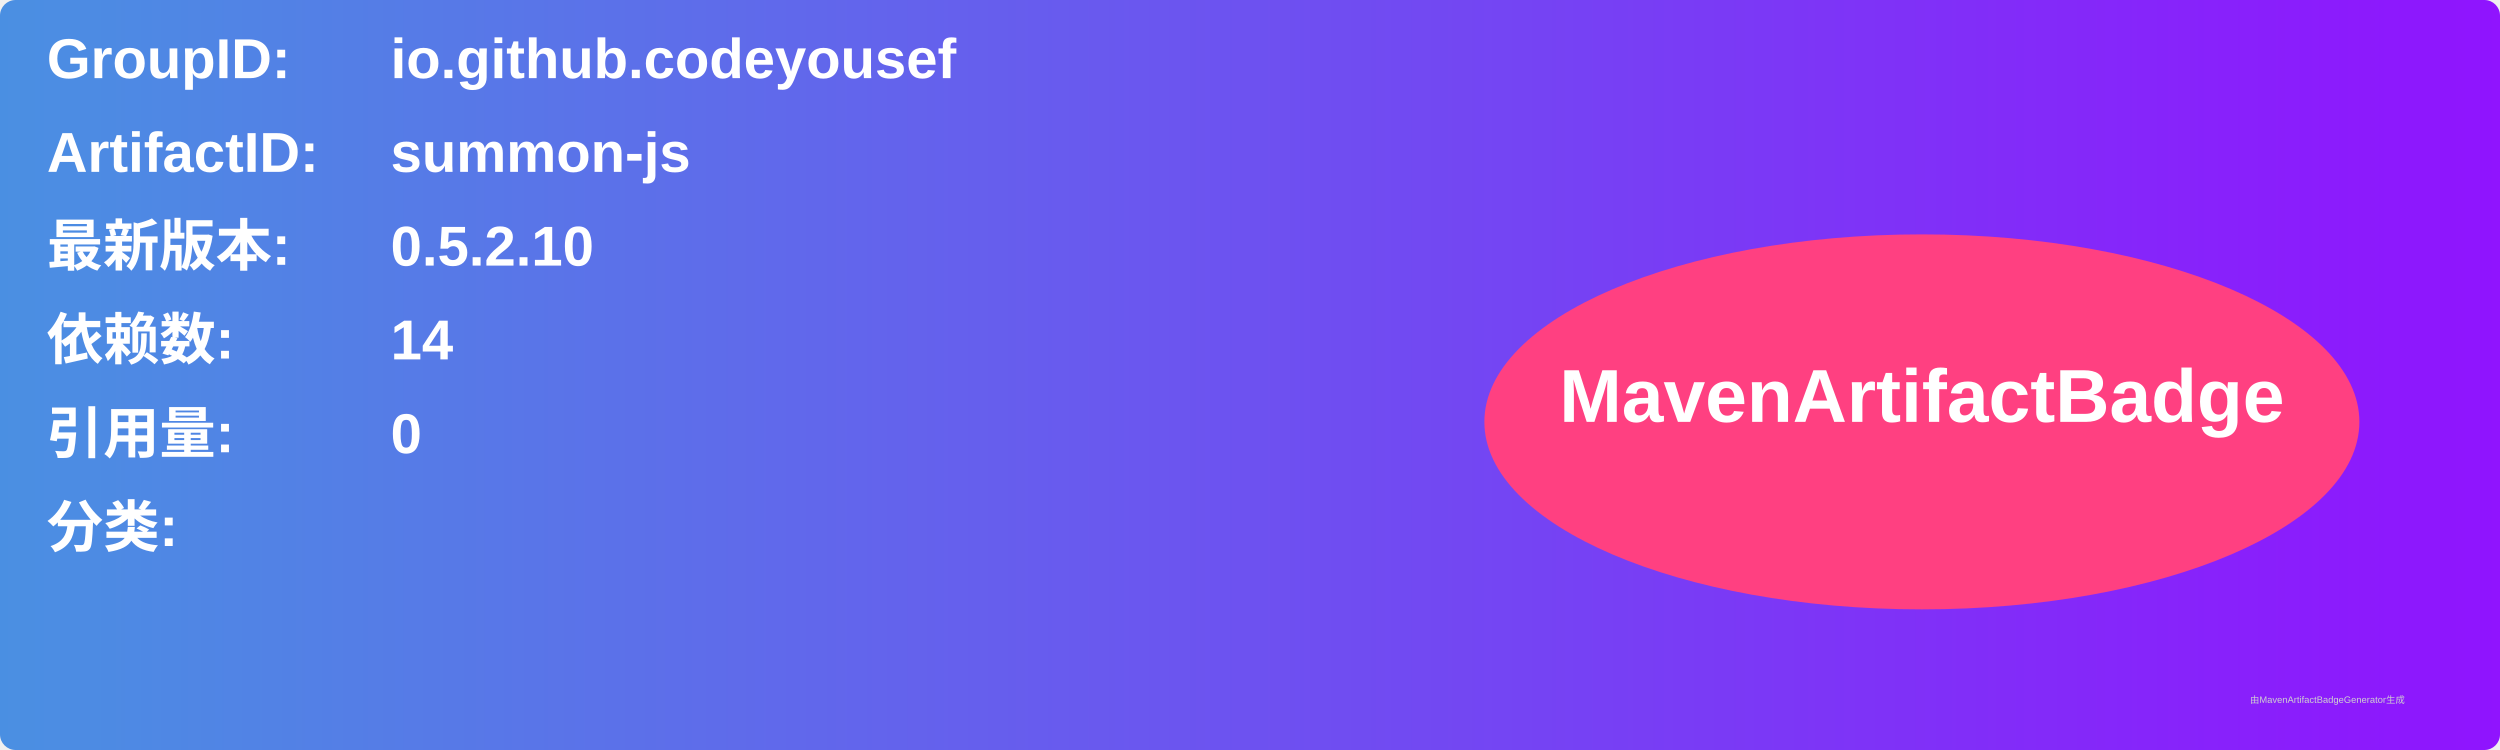
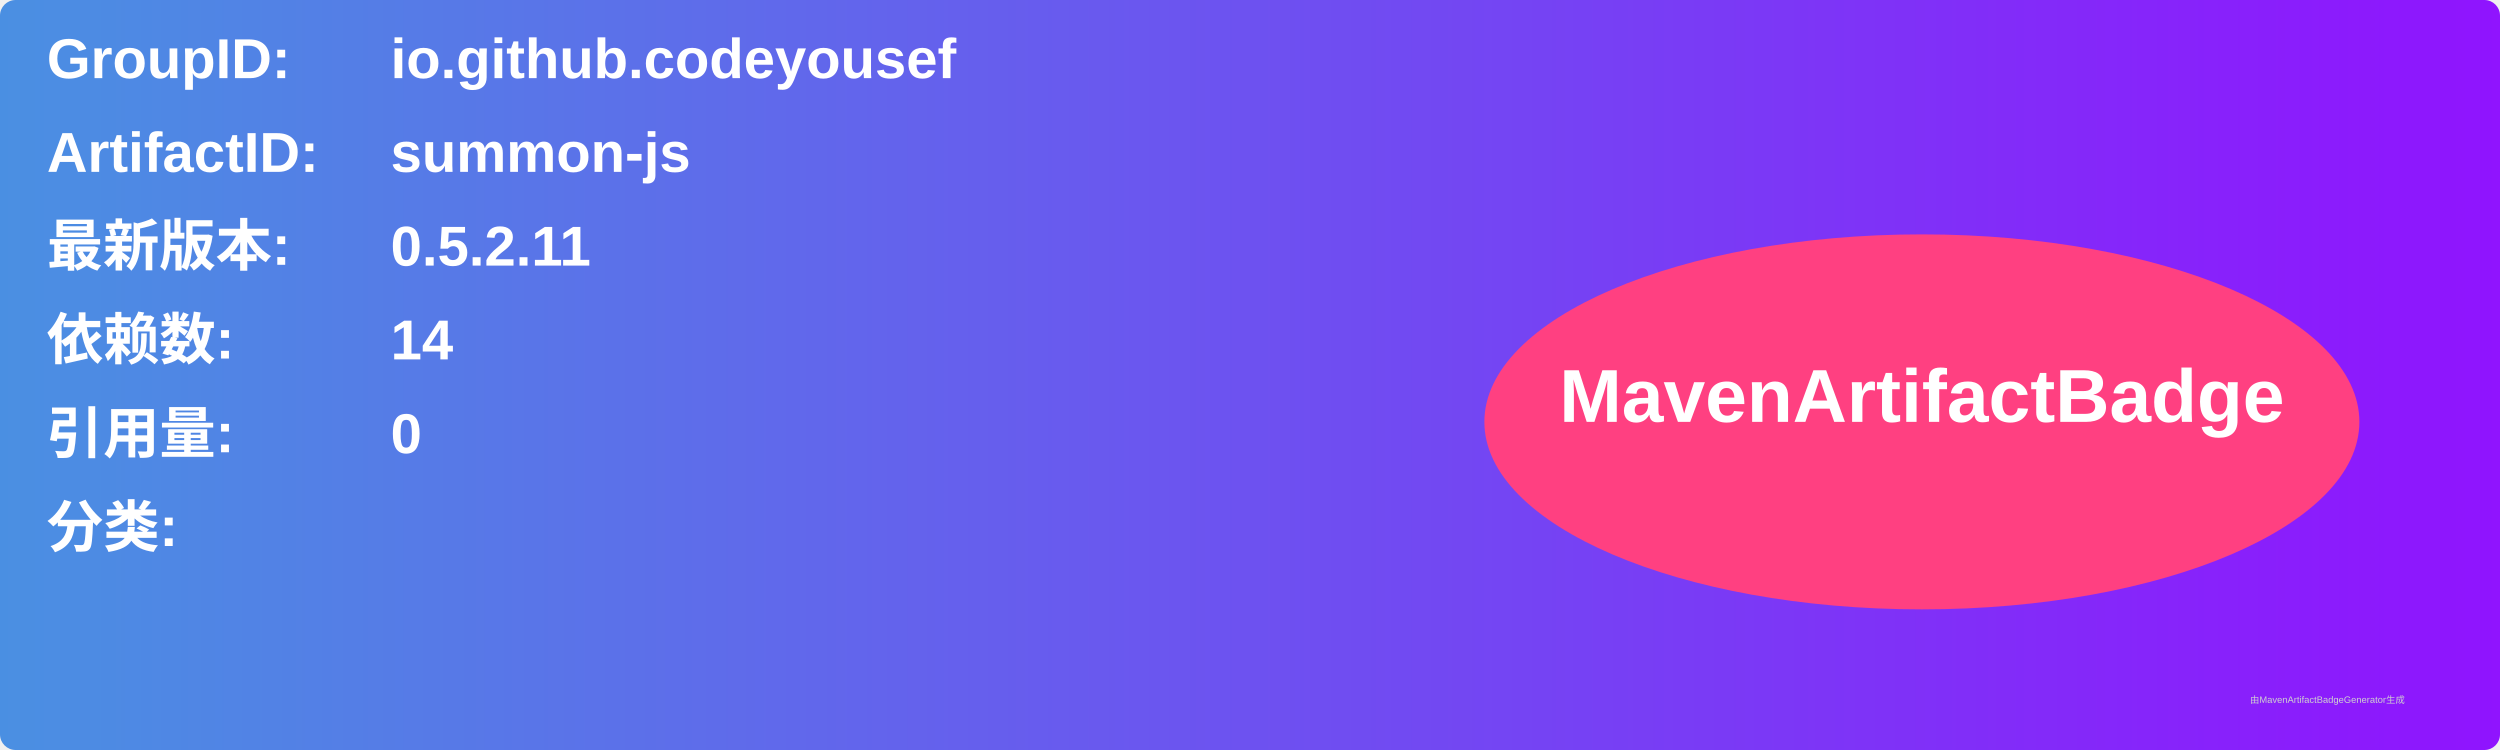
<svg xmlns="http://www.w3.org/2000/svg" width="800" height="240" viewBox="0 0 800 240">
  <linearGradient id="grad" x1="0%" y1="0%" x2="100%" y2="0%">
    <stop offset="0%" stop-color="#4a90e2" />
    <stop offset="100%" stop-color="#9013fe" />
  </linearGradient>
  <rect width="100%" height="100%" rx="5" ry="5" fill="url(#grad)" />
  <g transform="translate(15, 15)">
    <text x="0" y="10" font-family="Arial" font-size="18" fill="white" font-weight="bold" width="260">GroupID:</text>
    <text x="110" y="10" font-family="Arial" font-size="18" fill="white" font-weight="bold" width="460">io.github.codeyousef</text>
    <text x="0" y="40" font-family="Arial" font-size="18" fill="white" font-weight="bold" width="260">ArtifactID:</text>
    <text x="110" y="40" font-family="Arial" font-size="18" fill="white" font-weight="bold" width="460">summon-js</text>
    <text x="0" y="70" font-family="Arial" font-size="18" fill="white" font-weight="bold">最新版本:</text>
    <text x="110" y="70" font-family="Arial" font-size="18" fill="white" font-weight="bold">
-       <tspan font-weight="bold">0.5.2.10</tspan>
+       <tspan font-weight="bold">0.5.2.11</tspan>
    </text>
    <text x="0" y="100" font-family="Arial" font-size="18" fill="white" font-weight="bold">依赖数: </text>
    <text x="110" y="100" font-family="Arial" font-size="18" fill="white">
      <tspan font-weight="bold">14</tspan>
    </text>
    <text x="0" y="130" font-family="Arial" font-size="18" fill="white" font-weight="bold">引用量: </text>
    <text x="110" y="130" font-family="Arial" font-size="18" fill="white">
      <tspan font-weight="bold">0</tspan>
    </text>
    <text x="0" y="160" font-family="Arial" font-size="18" fill="white" font-weight="bold">分类:</text>
    <text x="10" y="190" font-family="Arial" font-size="10" fill="white">
      <tspan font-weight="bold" />
    </text>
    <ellipse cx="600" cy="120" rx="140" ry="60" fill="#ff4081" />
    <text x="600" y="120" text-anchor="middle" font-family="Arial" font-size="24" fill="white" font-weight="bold">MavenArtifactBadge</text>
  </g>
  <text x="720" y="225" font-family="Arial" font-size="3" fill="#d0d0d0">由MavenArtifactBadgeGenerator生成</text>
</svg>
